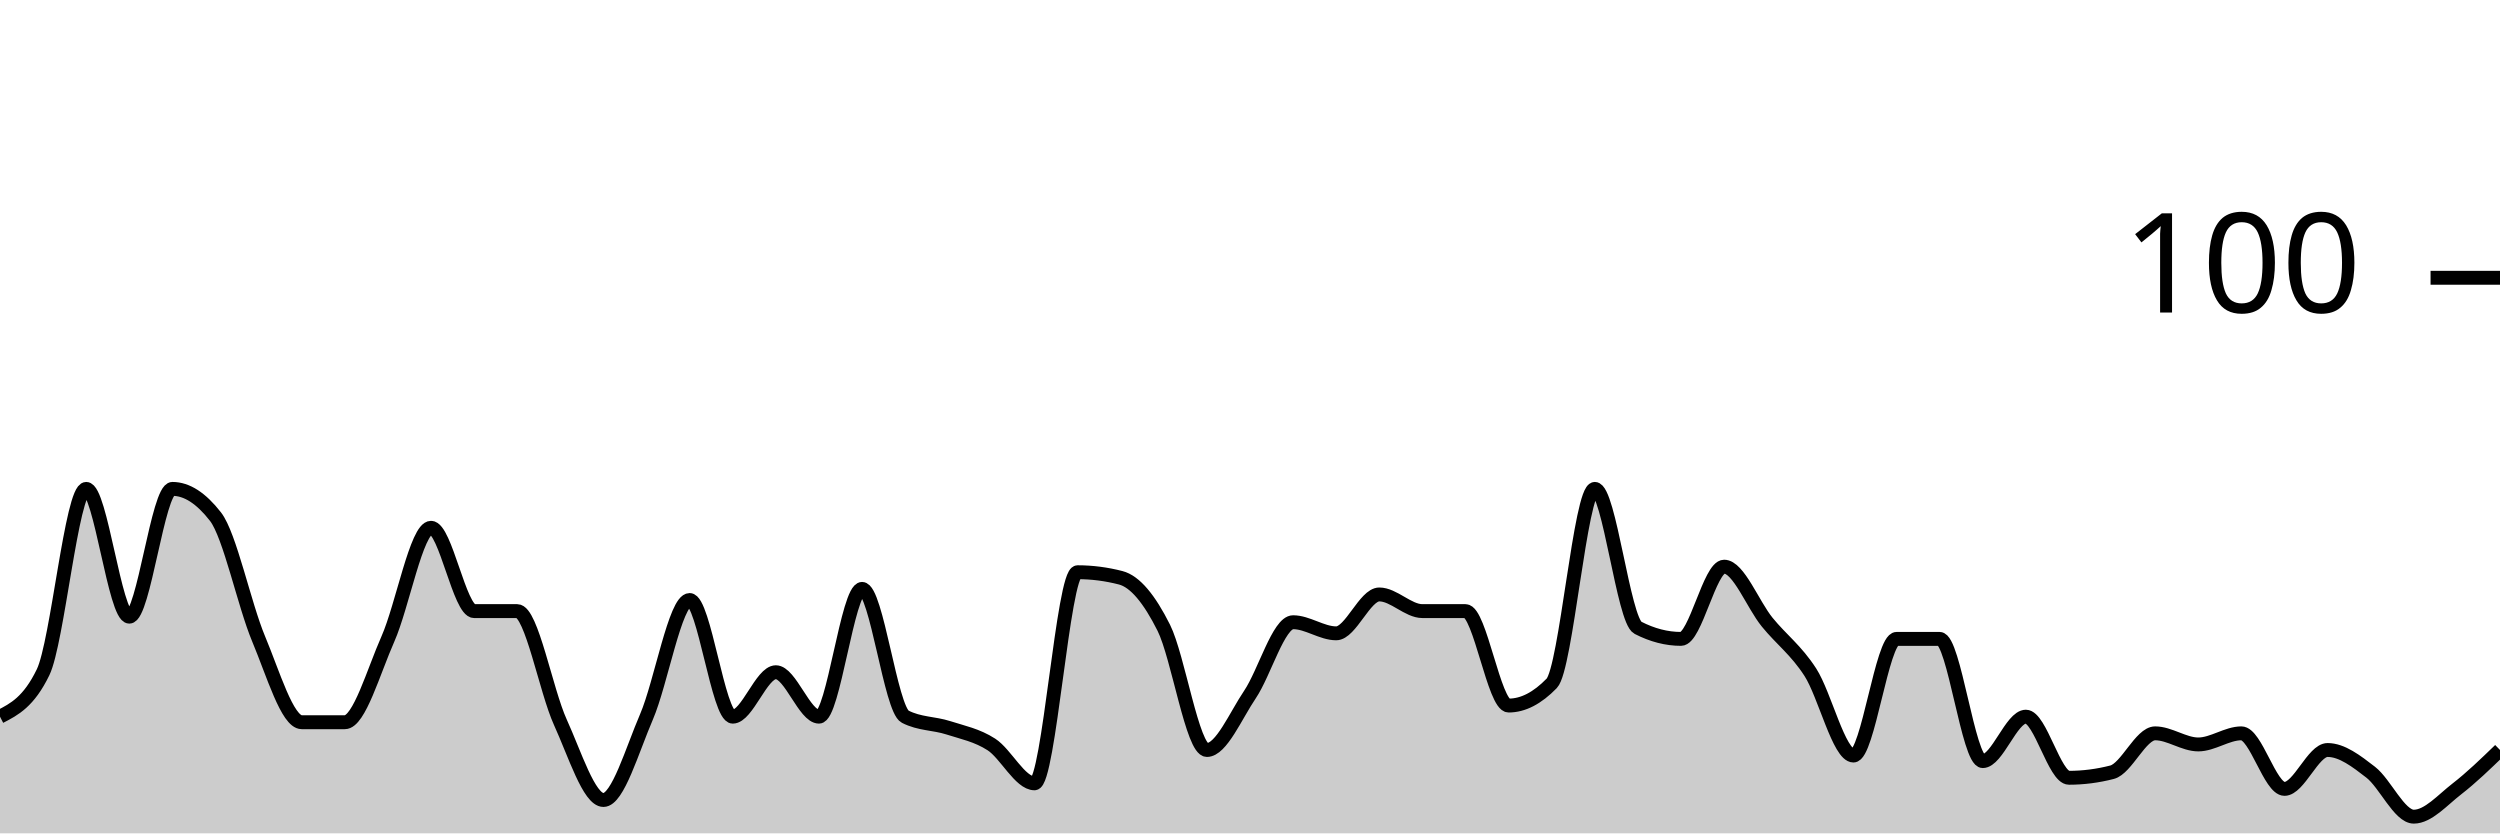
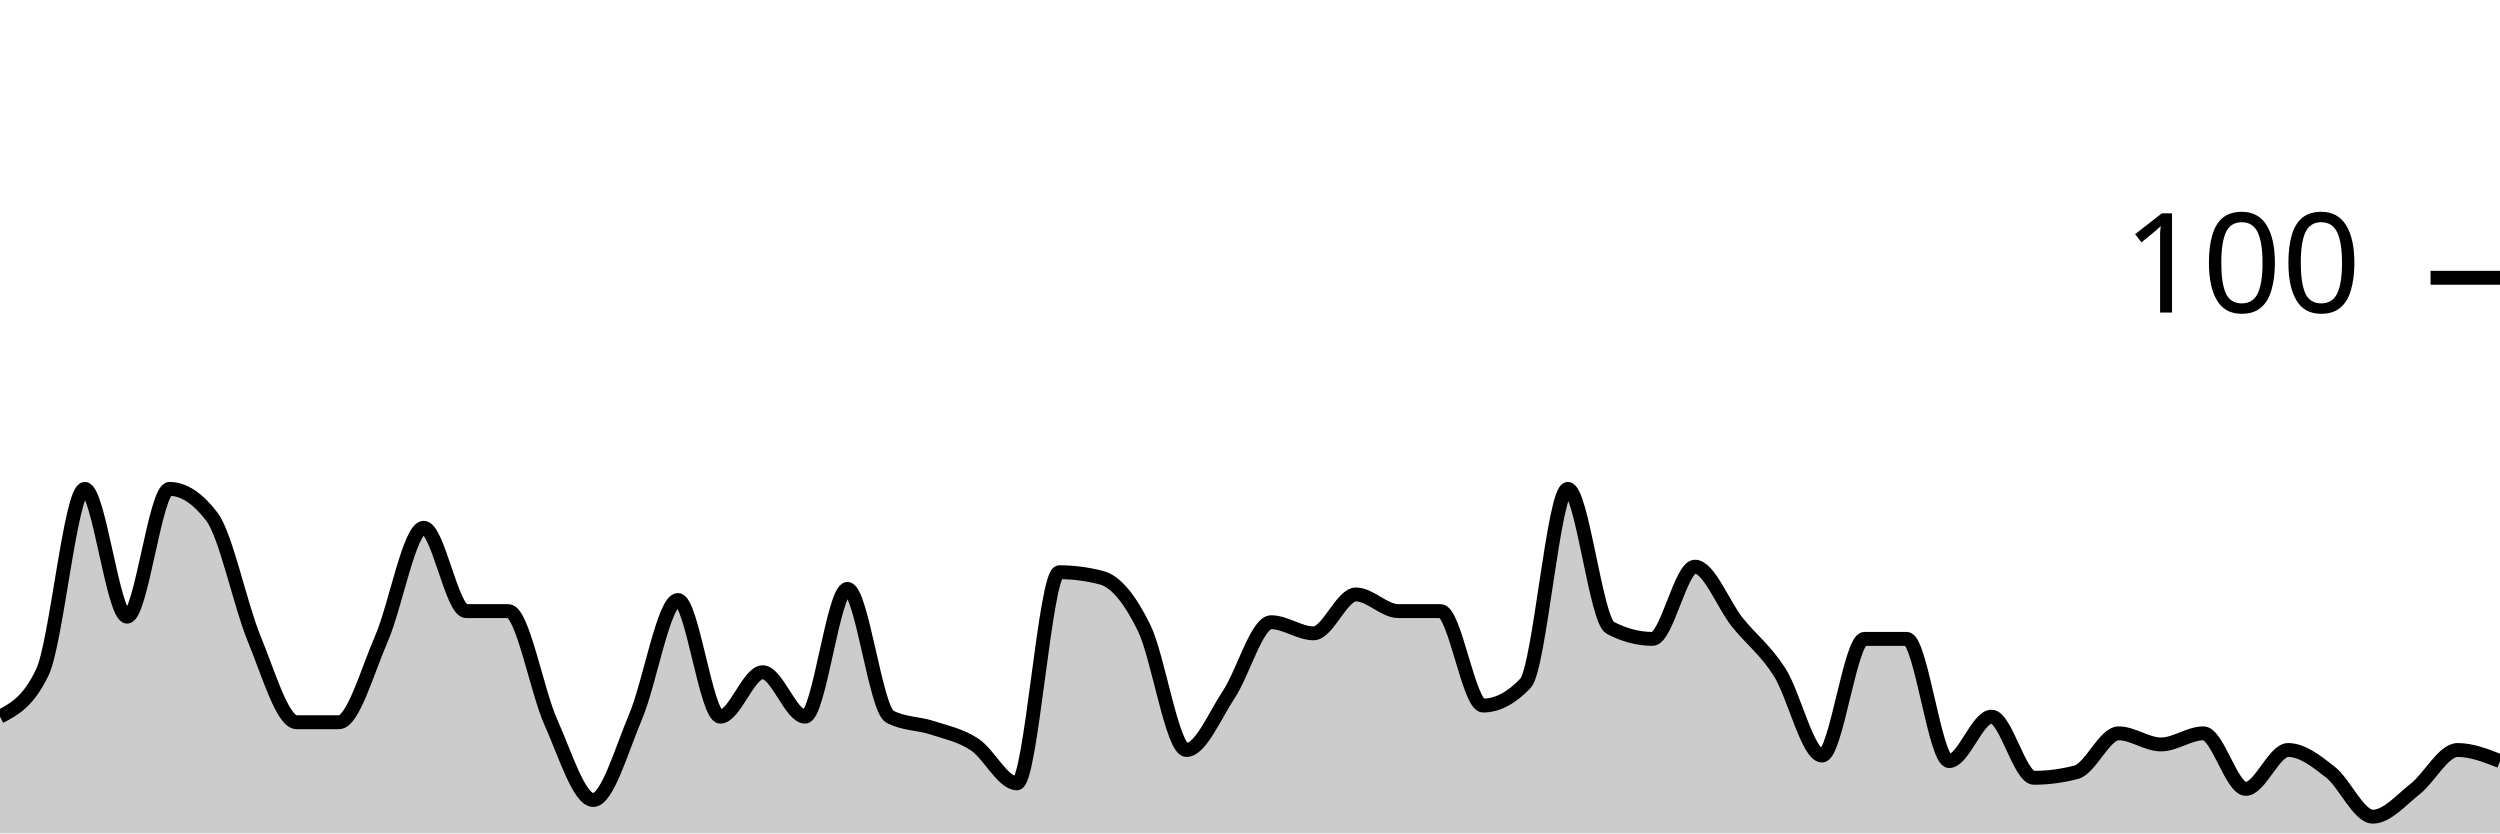
<svg xmlns="http://www.w3.org/2000/svg" viewBox="0 0 180 60">
  <g transform="translate(0,20)">
-     <path class="area" fill="rgba(0, 0, 0, 0.2)" d="M0,31.6C1.034,31.067,2.069,30.533,3.103,28.4C4.138,26.267,5.172,15.2,6.207,15.2C7.241,15.2,8.276,24.4,9.31,24.4C10.345,24.4,11.379,15.2,12.414,15.2C13.448,15.2,14.483,15.867,15.517,17.2C16.552,18.533,17.586,23.533,18.621,26C19.655,28.467,20.69,32,21.724,32C22.759,32,23.793,32,24.828,32C25.862,32,26.897,28.333,27.931,26C28.966,23.667,30,18,31.034,18C32.069,18,33.103,24,34.138,24C35.172,24,36.207,24,37.241,24C38.276,24,39.31,29.733,40.345,32C41.379,34.267,42.414,37.6,43.448,37.6C44.483,37.6,45.517,34,46.552,31.6C47.586,29.2,48.621,23.2,49.655,23.2C50.69,23.2,51.724,31.6,52.759,31.6C53.793,31.6,54.828,28.4,55.862,28.4C56.897,28.4,57.931,31.6,58.966,31.6C60,31.6,61.034,22.4,62.069,22.4C63.103,22.4,64.138,31.067,65.172,31.6C66.207,32.133,67.241,32.067,68.276,32.4C69.31,32.733,70.345,32.933,71.379,33.6C72.414,34.267,73.448,36.4,74.483,36.4C75.517,36.4,76.552,21.2,77.586,21.2C78.621,21.2,79.655,21.333,80.69,21.6C81.724,21.867,82.759,23.133,83.793,25.2C84.828,27.267,85.862,34,86.897,34C87.931,34,88.966,31.533,90,30C91.034,28.467,92.069,24.8,93.103,24.8C94.138,24.8,95.172,25.6,96.207,25.6C97.241,25.6,98.276,22.8,99.31,22.8C100.345,22.8,101.379,24,102.414,24C103.448,24,104.483,24,105.517,24C106.552,24,107.586,30.8,108.621,30.8C109.655,30.8,110.69,30.267,111.724,29.2C112.759,28.133,113.793,15.2,114.828,15.2C115.862,15.2,116.897,24.667,117.931,25.2C118.966,25.733,120,26,121.034,26C122.069,26,123.103,20.8,124.138,20.8C125.172,20.8,126.207,23.533,127.241,24.8C128.276,26.067,129.31,26.8,130.345,28.4C131.379,30,132.414,34.4,133.448,34.4C134.483,34.4,135.517,26,136.552,26C137.586,26,138.621,26,139.655,26C140.69,26,141.724,34.8,142.759,34.8C143.793,34.8,144.828,31.6,145.862,31.6C146.897,31.6,147.931,36,148.966,36C150,36,151.034,35.867,152.069,35.6C153.103,35.333,154.138,32.8,155.172,32.8C156.207,32.8,157.241,33.6,158.276,33.6C159.31,33.6,160.345,32.8,161.379,32.8C162.414,32.8,163.448,36.8,164.483,36.8C165.517,36.8,166.552,34,167.586,34C168.621,34,169.655,34.8,170.69,35.6C171.724,36.4,172.759,38.8,173.793,38.8C174.828,38.8,175.862,37.6,176.897,36.8C177.931,36,178.966,35,180,34L180,40C178.966,40,177.931,40,176.897,40C175.862,40,174.828,40,173.793,40C172.759,40,171.724,40,170.69,40C169.655,40,168.621,40,167.586,40C166.552,40,165.517,40,164.483,40C163.448,40,162.414,40,161.379,40C160.345,40,159.31,40,158.276,40C157.241,40,156.207,40,155.172,40C154.138,40,153.103,40,152.069,40C151.034,40,150,40,148.966,40C147.931,40,146.897,40,145.862,40C144.828,40,143.793,40,142.759,40C141.724,40,140.69,40,139.655,40C138.621,40,137.586,40,136.552,40C135.517,40,134.483,40,133.448,40C132.414,40,131.379,40,130.345,40C129.31,40,128.276,40,127.241,40C126.207,40,125.172,40,124.138,40C123.103,40,122.069,40,121.034,40C120,40,118.966,40,117.931,40C116.897,40,115.862,40,114.828,40C113.793,40,112.759,40,111.724,40C110.69,40,109.655,40,108.621,40C107.586,40,106.552,40,105.517,40C104.483,40,103.448,40,102.414,40C101.379,40,100.345,40,99.31,40C98.276,40,97.241,40,96.207,40C95.172,40,94.138,40,93.103,40C92.069,40,91.034,40,90,40C88.966,40,87.931,40,86.897,40C85.862,40,84.828,40,83.793,40C82.759,40,81.724,40,80.69,40C79.655,40,78.621,40,77.586,40C76.552,40,75.517,40,74.483,40C73.448,40,72.414,40,71.379,40C70.345,40,69.31,40,68.276,40C67.241,40,66.207,40,65.172,40C64.138,40,63.103,40,62.069,40C61.034,40,60,40,58.966,40C57.931,40,56.897,40,55.862,40C54.828,40,53.793,40,52.759,40C51.724,40,50.69,40,49.655,40C48.621,40,47.586,40,46.552,40C45.517,40,44.483,40,43.448,40C42.414,40,41.379,40,40.345,40C39.31,40,38.276,40,37.241,40C36.207,40,35.172,40,34.138,40C33.103,40,32.069,40,31.034,40C30,40,28.966,40,27.931,40C26.897,40,25.862,40,24.828,40C23.793,40,22.759,40,21.724,40C20.69,40,19.655,40,18.621,40C17.586,40,16.552,40,15.517,40C14.483,40,13.448,40,12.414,40C11.379,40,10.345,40,9.31,40C8.276,40,7.241,40,6.207,40C5.172,40,4.138,40,3.103,40C2.069,40,1.034,40,0,40Z" />
-     <path class="line" stroke="black" fill="none" d="M0,31.6C1.034,31.067,2.069,30.533,3.103,28.4C4.138,26.267,5.172,15.2,6.207,15.2C7.241,15.2,8.276,24.4,9.31,24.4C10.345,24.4,11.379,15.2,12.414,15.2C13.448,15.2,14.483,15.867,15.517,17.2C16.552,18.533,17.586,23.533,18.621,26C19.655,28.467,20.69,32,21.724,32C22.759,32,23.793,32,24.828,32C25.862,32,26.897,28.333,27.931,26C28.966,23.667,30,18,31.034,18C32.069,18,33.103,24,34.138,24C35.172,24,36.207,24,37.241,24C38.276,24,39.31,29.733,40.345,32C41.379,34.267,42.414,37.6,43.448,37.6C44.483,37.6,45.517,34,46.552,31.6C47.586,29.2,48.621,23.2,49.655,23.2C50.69,23.2,51.724,31.6,52.759,31.6C53.793,31.6,54.828,28.4,55.862,28.4C56.897,28.4,57.931,31.6,58.966,31.6C60,31.6,61.034,22.4,62.069,22.4C63.103,22.4,64.138,31.067,65.172,31.6C66.207,32.133,67.241,32.067,68.276,32.4C69.31,32.733,70.345,32.933,71.379,33.6C72.414,34.267,73.448,36.4,74.483,36.4C75.517,36.4,76.552,21.2,77.586,21.2C78.621,21.2,79.655,21.333,80.69,21.6C81.724,21.867,82.759,23.133,83.793,25.2C84.828,27.267,85.862,34,86.897,34C87.931,34,88.966,31.533,90,30C91.034,28.467,92.069,24.8,93.103,24.8C94.138,24.8,95.172,25.6,96.207,25.6C97.241,25.6,98.276,22.8,99.31,22.8C100.345,22.8,101.379,24,102.414,24C103.448,24,104.483,24,105.517,24C106.552,24,107.586,30.8,108.621,30.8C109.655,30.8,110.69,30.267,111.724,29.2C112.759,28.133,113.793,15.2,114.828,15.2C115.862,15.2,116.897,24.667,117.931,25.2C118.966,25.733,120,26,121.034,26C122.069,26,123.103,20.8,124.138,20.8C125.172,20.8,126.207,23.533,127.241,24.8C128.276,26.067,129.31,26.8,130.345,28.4C131.379,30,132.414,34.4,133.448,34.4C134.483,34.4,135.517,26,136.552,26C137.586,26,138.621,26,139.655,26C140.69,26,141.724,34.8,142.759,34.8C143.793,34.8,144.828,31.6,145.862,31.6C146.897,31.6,147.931,36,148.966,36C150,36,151.034,35.867,152.069,35.6C153.103,35.333,154.138,32.8,155.172,32.8C156.207,32.8,157.241,33.6,158.276,33.6C159.31,33.6,160.345,32.8,161.379,32.8C162.414,32.8,163.448,36.8,164.483,36.8C165.517,36.8,166.552,34,167.586,34C168.621,34,169.655,34.8,170.69,35.6C171.724,36.4,172.759,38.8,173.793,38.8C174.828,38.8,175.862,37.6,176.897,36.8C177.931,36,178.966,35,180,34" />
+     <path class="area" fill="rgba(0, 0, 0, 0.2)" d="M0,31.6C1.017,31.067,2.034,30.533,3.051,28.4C4.068,26.267,5.085,15.2,6.102,15.2C7.119,15.2,8.136,24.4,9.153,24.4C10.169,24.4,11.186,15.2,12.203,15.2C13.22,15.2,14.237,15.867,15.254,17.2C16.271,18.533,17.288,23.533,18.305,26C19.322,28.467,20.339,32,21.356,32C22.373,32,23.39,32,24.407,32C25.424,32,26.441,28.333,27.458,26C28.475,23.667,29.492,18,30.508,18C31.525,18,32.542,24,33.559,24C34.576,24,35.593,24,36.61,24C37.627,24,38.644,29.733,39.661,32C40.678,34.267,41.695,37.6,42.712,37.6C43.729,37.6,44.746,34,45.763,31.6C46.78,29.2,47.797,23.2,48.814,23.2C49.831,23.2,50.847,31.6,51.864,31.6C52.881,31.6,53.898,28.4,54.915,28.4C55.932,28.4,56.949,31.6,57.966,31.6C58.983,31.6,60,22.4,61.017,22.4C62.034,22.4,63.051,31.067,64.068,31.6C65.085,32.133,66.102,32.067,67.119,32.4C68.136,32.733,69.153,32.933,70.169,33.6C71.186,34.267,72.203,36.4,73.22,36.4C74.237,36.4,75.254,21.2,76.271,21.2C77.288,21.2,78.305,21.333,79.322,21.6C80.339,21.867,81.356,23.133,82.373,25.2C83.39,27.267,84.407,34,85.424,34C86.441,34,87.458,31.533,88.475,30C89.492,28.467,90.508,24.8,91.525,24.8C92.542,24.8,93.559,25.6,94.576,25.6C95.593,25.6,96.61,22.8,97.627,22.8C98.644,22.8,99.661,24,100.678,24C101.695,24,102.712,24,103.729,24C104.746,24,105.763,30.8,106.78,30.8C107.797,30.8,108.814,30.267,109.831,29.2C110.847,28.133,111.864,15.2,112.881,15.2C113.898,15.2,114.915,24.667,115.932,25.2C116.949,25.733,117.966,26,118.983,26C120,26,121.017,20.8,122.034,20.8C123.051,20.8,124.068,23.533,125.085,24.8C126.102,26.067,127.119,26.8,128.136,28.4C129.153,30,130.169,34.4,131.186,34.4C132.203,34.4,133.22,26,134.237,26C135.254,26,136.271,26,137.288,26C138.305,26,139.322,34.8,140.339,34.8C141.356,34.8,142.373,31.6,143.39,31.6C144.407,31.6,145.424,36,146.441,36C147.458,36,148.475,35.867,149.492,35.6C150.508,35.333,151.525,32.8,152.542,32.8C153.559,32.8,154.576,33.6,155.593,33.6C156.61,33.6,157.627,32.8,158.644,32.8C159.661,32.8,160.678,36.8,161.695,36.8C162.712,36.8,163.729,34,164.746,34C165.763,34,166.78,34.8,167.797,35.6C168.814,36.4,169.831,38.8,170.847,38.8C171.864,38.8,172.881,37.6,173.898,36.8C174.915,36,175.932,34,176.949,34C177.966,34,178.983,34.4,180,34.8L180,40C178.983,40,177.966,40,176.949,40C175.932,40,174.915,40,173.898,40C172.881,40,171.864,40,170.847,40C169.831,40,168.814,40,167.797,40C166.78,40,165.763,40,164.746,40C163.729,40,162.712,40,161.695,40C160.678,40,159.661,40,158.644,40C157.627,40,156.61,40,155.593,40C154.576,40,153.559,40,152.542,40C151.525,40,150.508,40,149.492,40C148.475,40,147.458,40,146.441,40C145.424,40,144.407,40,143.39,40C142.373,40,141.356,40,140.339,40C139.322,40,138.305,40,137.288,40C136.271,40,135.254,40,134.237,40C133.22,40,132.203,40,131.186,40C130.169,40,129.153,40,128.136,40C127.119,40,126.102,40,125.085,40C124.068,40,123.051,40,122.034,40C121.017,40,120,40,118.983,40C117.966,40,116.949,40,115.932,40C114.915,40,113.898,40,112.881,40C111.864,40,110.847,40,109.831,40C108.814,40,107.797,40,106.78,40C105.763,40,104.746,40,103.729,40C102.712,40,101.695,40,100.678,40C99.661,40,98.644,40,97.627,40C96.61,40,95.593,40,94.576,40C93.559,40,92.542,40,91.525,40C90.508,40,89.492,40,88.475,40C87.458,40,86.441,40,85.424,40C84.407,40,83.39,40,82.373,40C81.356,40,80.339,40,79.322,40C78.305,40,77.288,40,76.271,40C75.254,40,74.237,40,73.22,40C72.203,40,71.186,40,70.169,40C69.153,40,68.136,40,67.119,40C66.102,40,65.085,40,64.068,40C63.051,40,62.034,40,61.017,40C60,40,58.983,40,57.966,40C56.949,40,55.932,40,54.915,40C53.898,40,52.881,40,51.864,40C50.847,40,49.831,40,48.814,40C47.797,40,46.78,40,45.763,40C44.746,40,43.729,40,42.712,40C41.695,40,40.678,40,39.661,40C38.644,40,37.627,40,36.61,40C35.593,40,34.576,40,33.559,40C32.542,40,31.525,40,30.508,40C29.492,40,28.475,40,27.458,40C26.441,40,25.424,40,24.407,40C23.39,40,22.373,40,21.356,40C20.339,40,19.322,40,18.305,40C17.288,40,16.271,40,15.254,40C14.237,40,13.22,40,12.203,40C11.186,40,10.169,40,9.153,40C8.136,40,7.119,40,6.102,40C5.085,40,4.068,40,3.051,40C2.034,40,1.017,40,0,40Z" />
+     <path class="line" stroke="black" fill="none" d="M0,31.6C1.017,31.067,2.034,30.533,3.051,28.4C4.068,26.267,5.085,15.2,6.102,15.2C7.119,15.2,8.136,24.4,9.153,24.4C10.169,24.4,11.186,15.2,12.203,15.2C13.22,15.2,14.237,15.867,15.254,17.2C16.271,18.533,17.288,23.533,18.305,26C19.322,28.467,20.339,32,21.356,32C22.373,32,23.39,32,24.407,32C25.424,32,26.441,28.333,27.458,26C28.475,23.667,29.492,18,30.508,18C31.525,18,32.542,24,33.559,24C34.576,24,35.593,24,36.61,24C37.627,24,38.644,29.733,39.661,32C40.678,34.267,41.695,37.6,42.712,37.6C43.729,37.6,44.746,34,45.763,31.6C46.78,29.2,47.797,23.2,48.814,23.2C49.831,23.2,50.847,31.6,51.864,31.6C52.881,31.6,53.898,28.4,54.915,28.4C55.932,28.4,56.949,31.6,57.966,31.6C58.983,31.6,60,22.4,61.017,22.4C62.034,22.4,63.051,31.067,64.068,31.6C65.085,32.133,66.102,32.067,67.119,32.4C68.136,32.733,69.153,32.933,70.169,33.6C71.186,34.267,72.203,36.4,73.22,36.4C74.237,36.4,75.254,21.2,76.271,21.2C77.288,21.2,78.305,21.333,79.322,21.6C80.339,21.867,81.356,23.133,82.373,25.2C83.39,27.267,84.407,34,85.424,34C86.441,34,87.458,31.533,88.475,30C89.492,28.467,90.508,24.8,91.525,24.8C92.542,24.8,93.559,25.6,94.576,25.6C95.593,25.6,96.61,22.8,97.627,22.8C98.644,22.8,99.661,24,100.678,24C101.695,24,102.712,24,103.729,24C104.746,24,105.763,30.8,106.78,30.8C107.797,30.8,108.814,30.267,109.831,29.2C110.847,28.133,111.864,15.2,112.881,15.2C113.898,15.2,114.915,24.667,115.932,25.2C116.949,25.733,117.966,26,118.983,26C120,26,121.017,20.8,122.034,20.8C123.051,20.8,124.068,23.533,125.085,24.8C126.102,26.067,127.119,26.8,128.136,28.4C129.153,30,130.169,34.4,131.186,34.4C132.203,34.4,133.22,26,134.237,26C135.254,26,136.271,26,137.288,26C138.305,26,139.322,34.8,140.339,34.8C141.356,34.8,142.373,31.6,143.39,31.6C144.407,31.6,145.424,36,146.441,36C147.458,36,148.475,35.867,149.492,35.6C150.508,35.333,151.525,32.8,152.542,32.8C153.559,32.8,154.576,33.6,155.593,33.6C156.61,33.6,157.627,32.8,158.644,32.8C159.661,32.8,160.678,36.8,161.695,36.8C162.712,36.8,163.729,34,164.746,34C165.763,34,166.78,34.8,167.797,35.6C168.814,36.4,169.831,38.8,170.847,38.8C171.864,38.8,172.881,37.6,173.898,36.8C174.915,36,175.932,34,176.949,34C177.966,34,178.983,34.4,180,34.8" />
    <path class="axis-ceiling" stroke-width="1" stroke="black" fill="none" d="M175,0L180,0" />
    <text class="axis-ceiling-label" font-family="sans-serif" text-anchor="end" font-size="10px" x="170" y="2.5">100</text>
  </g>
</svg>
